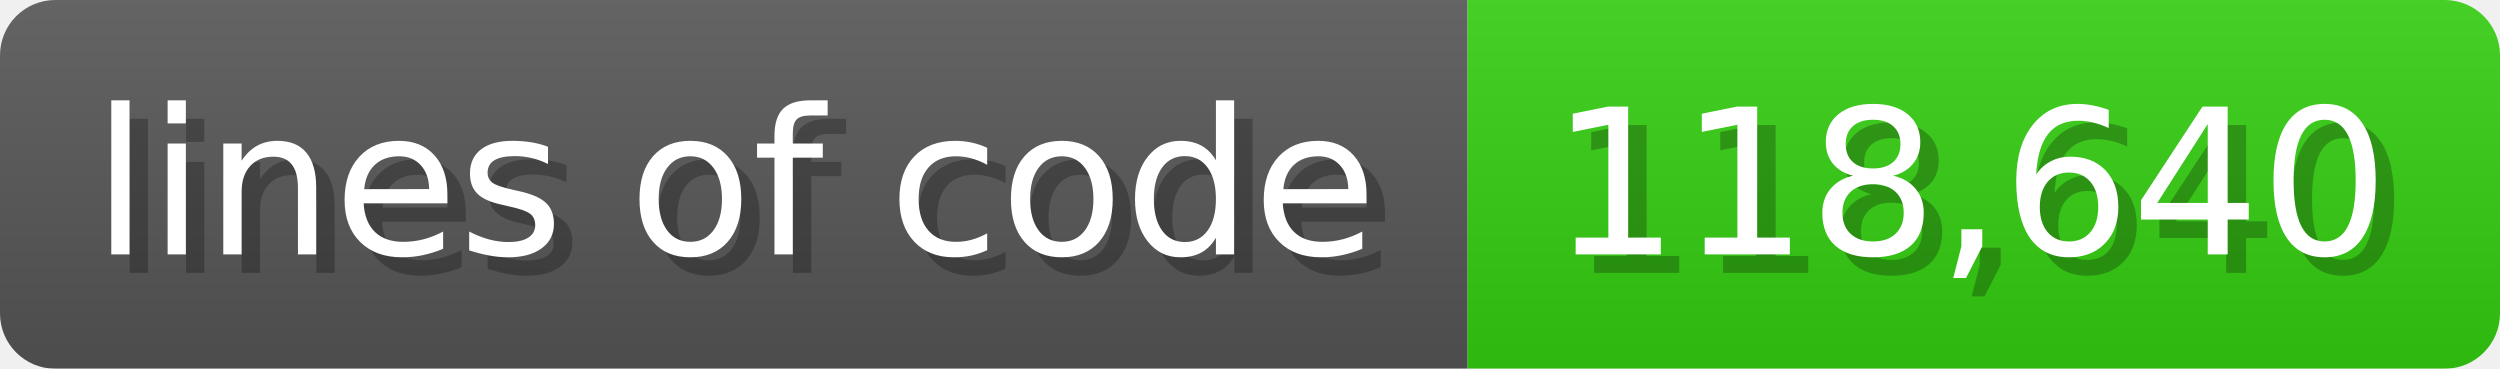
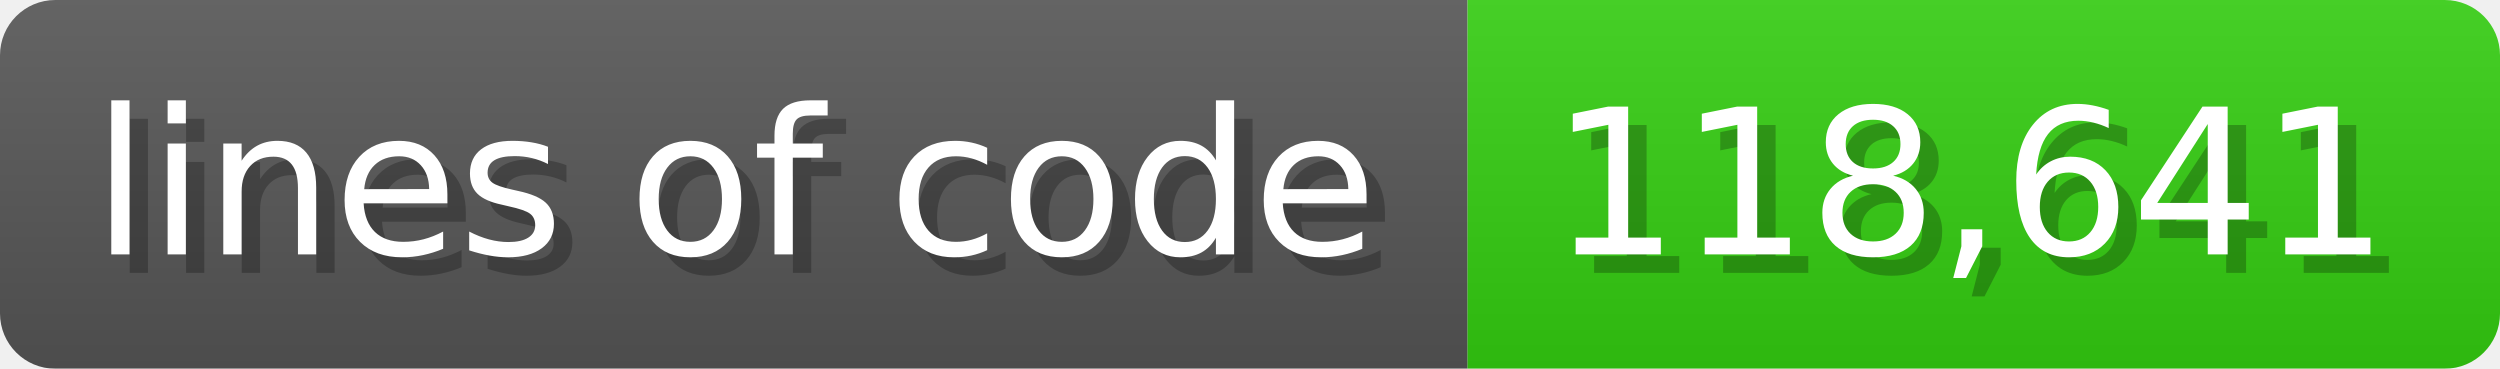
<svg xmlns="http://www.w3.org/2000/svg" width="135.6" height="20" viewBox="0 0 1356 200">
  <linearGradient id="a" x2="0" y2="100%">
    <stop offset="0" stop-opacity=".1" stop-color="#EEE" />
    <stop offset="1" stop-opacity=".1" />
  </linearGradient>
  <mask id="m">
    <rect width="1356" height="200" rx="30" fill="#FFF" />
  </mask>
  <g mask="url(#m)">
    <rect width="796" height="200" fill="#555" />
    <rect width="560" height="200" fill="#3C1" x="796" />
    <rect width="1356" height="200" fill="url(#a)" />
  </g>
  <g fill="#fff" text-anchor="start" font-family="Verdana,DejaVu Sans,sans-serif" font-size="110">
    <text x="60" y="148" textLength="696" fill="#000" opacity="0.25">lines of code</text>
    <text x="50" y="138" textLength="696">lines of code</text>
-     <text x="851" y="148" textLength="460" fill="#000" opacity="0.25">118,640</text>
-     <text x="841" y="138" textLength="460">118,640</text>
+     <text x="851" y="148" textLength="460" fill="#000" opacity="0.25">118,641</text>
+     <text x="841" y="138" textLength="460">118,641</text>
  </g>
</svg>
